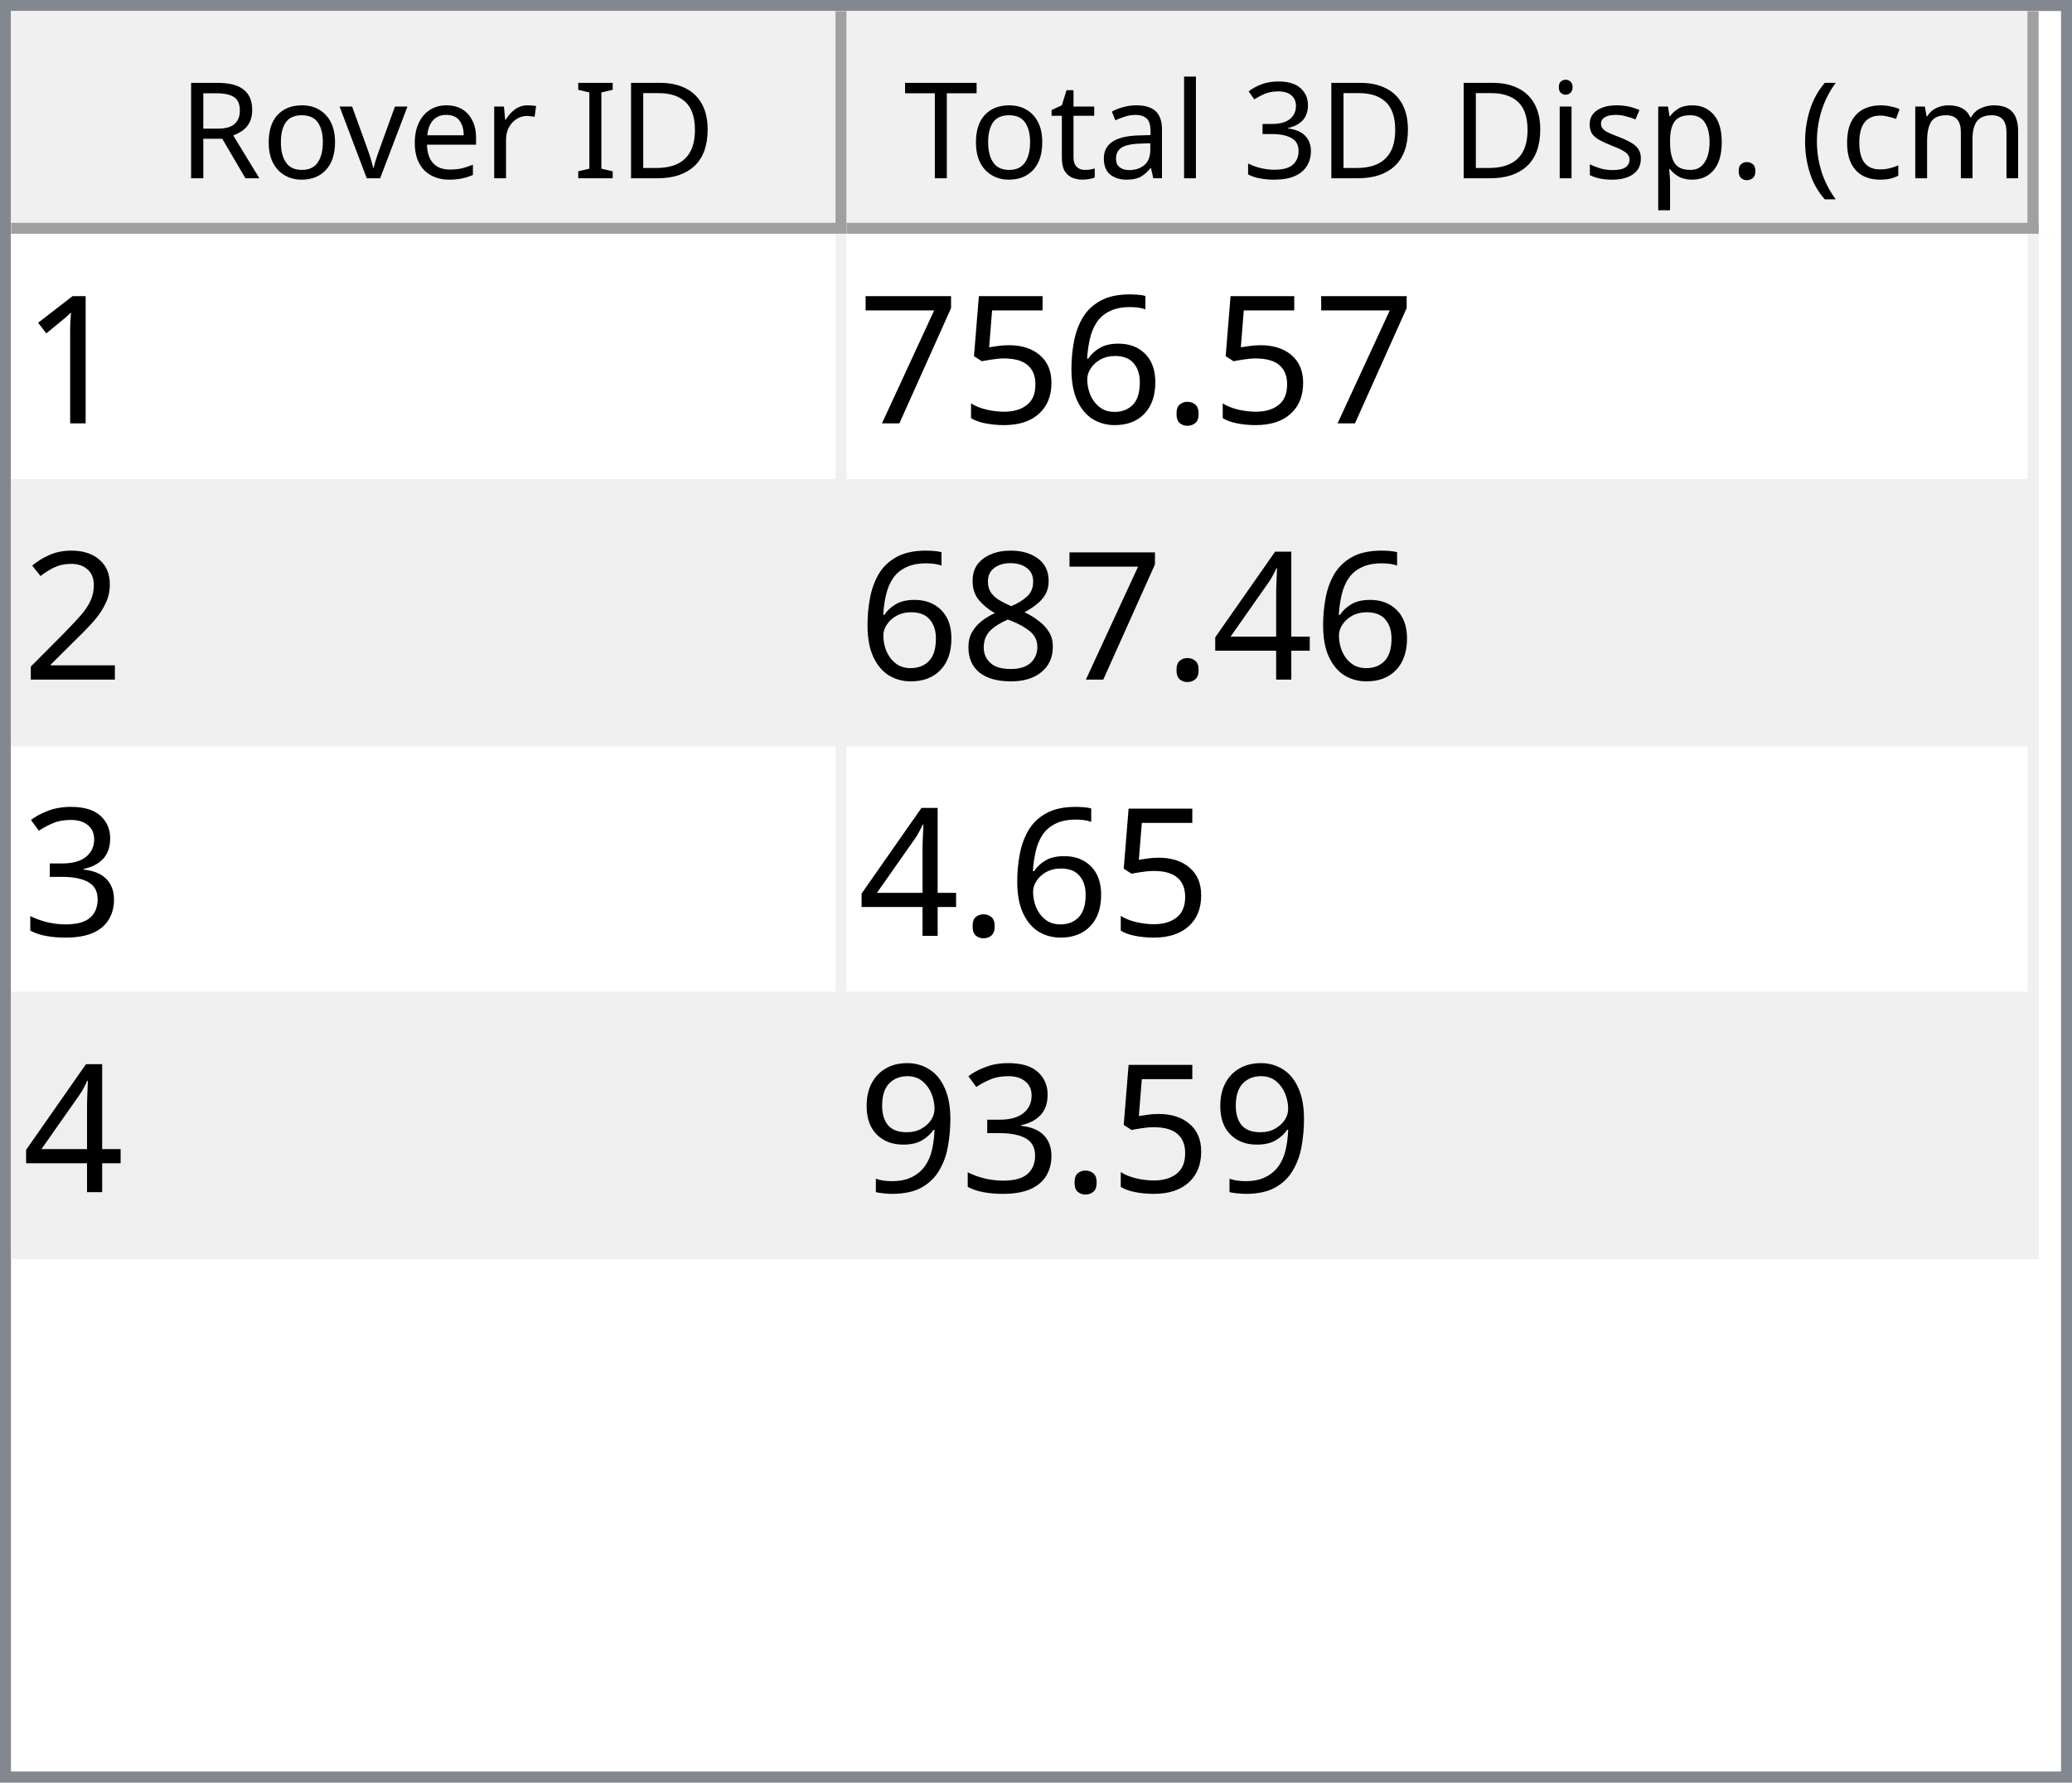
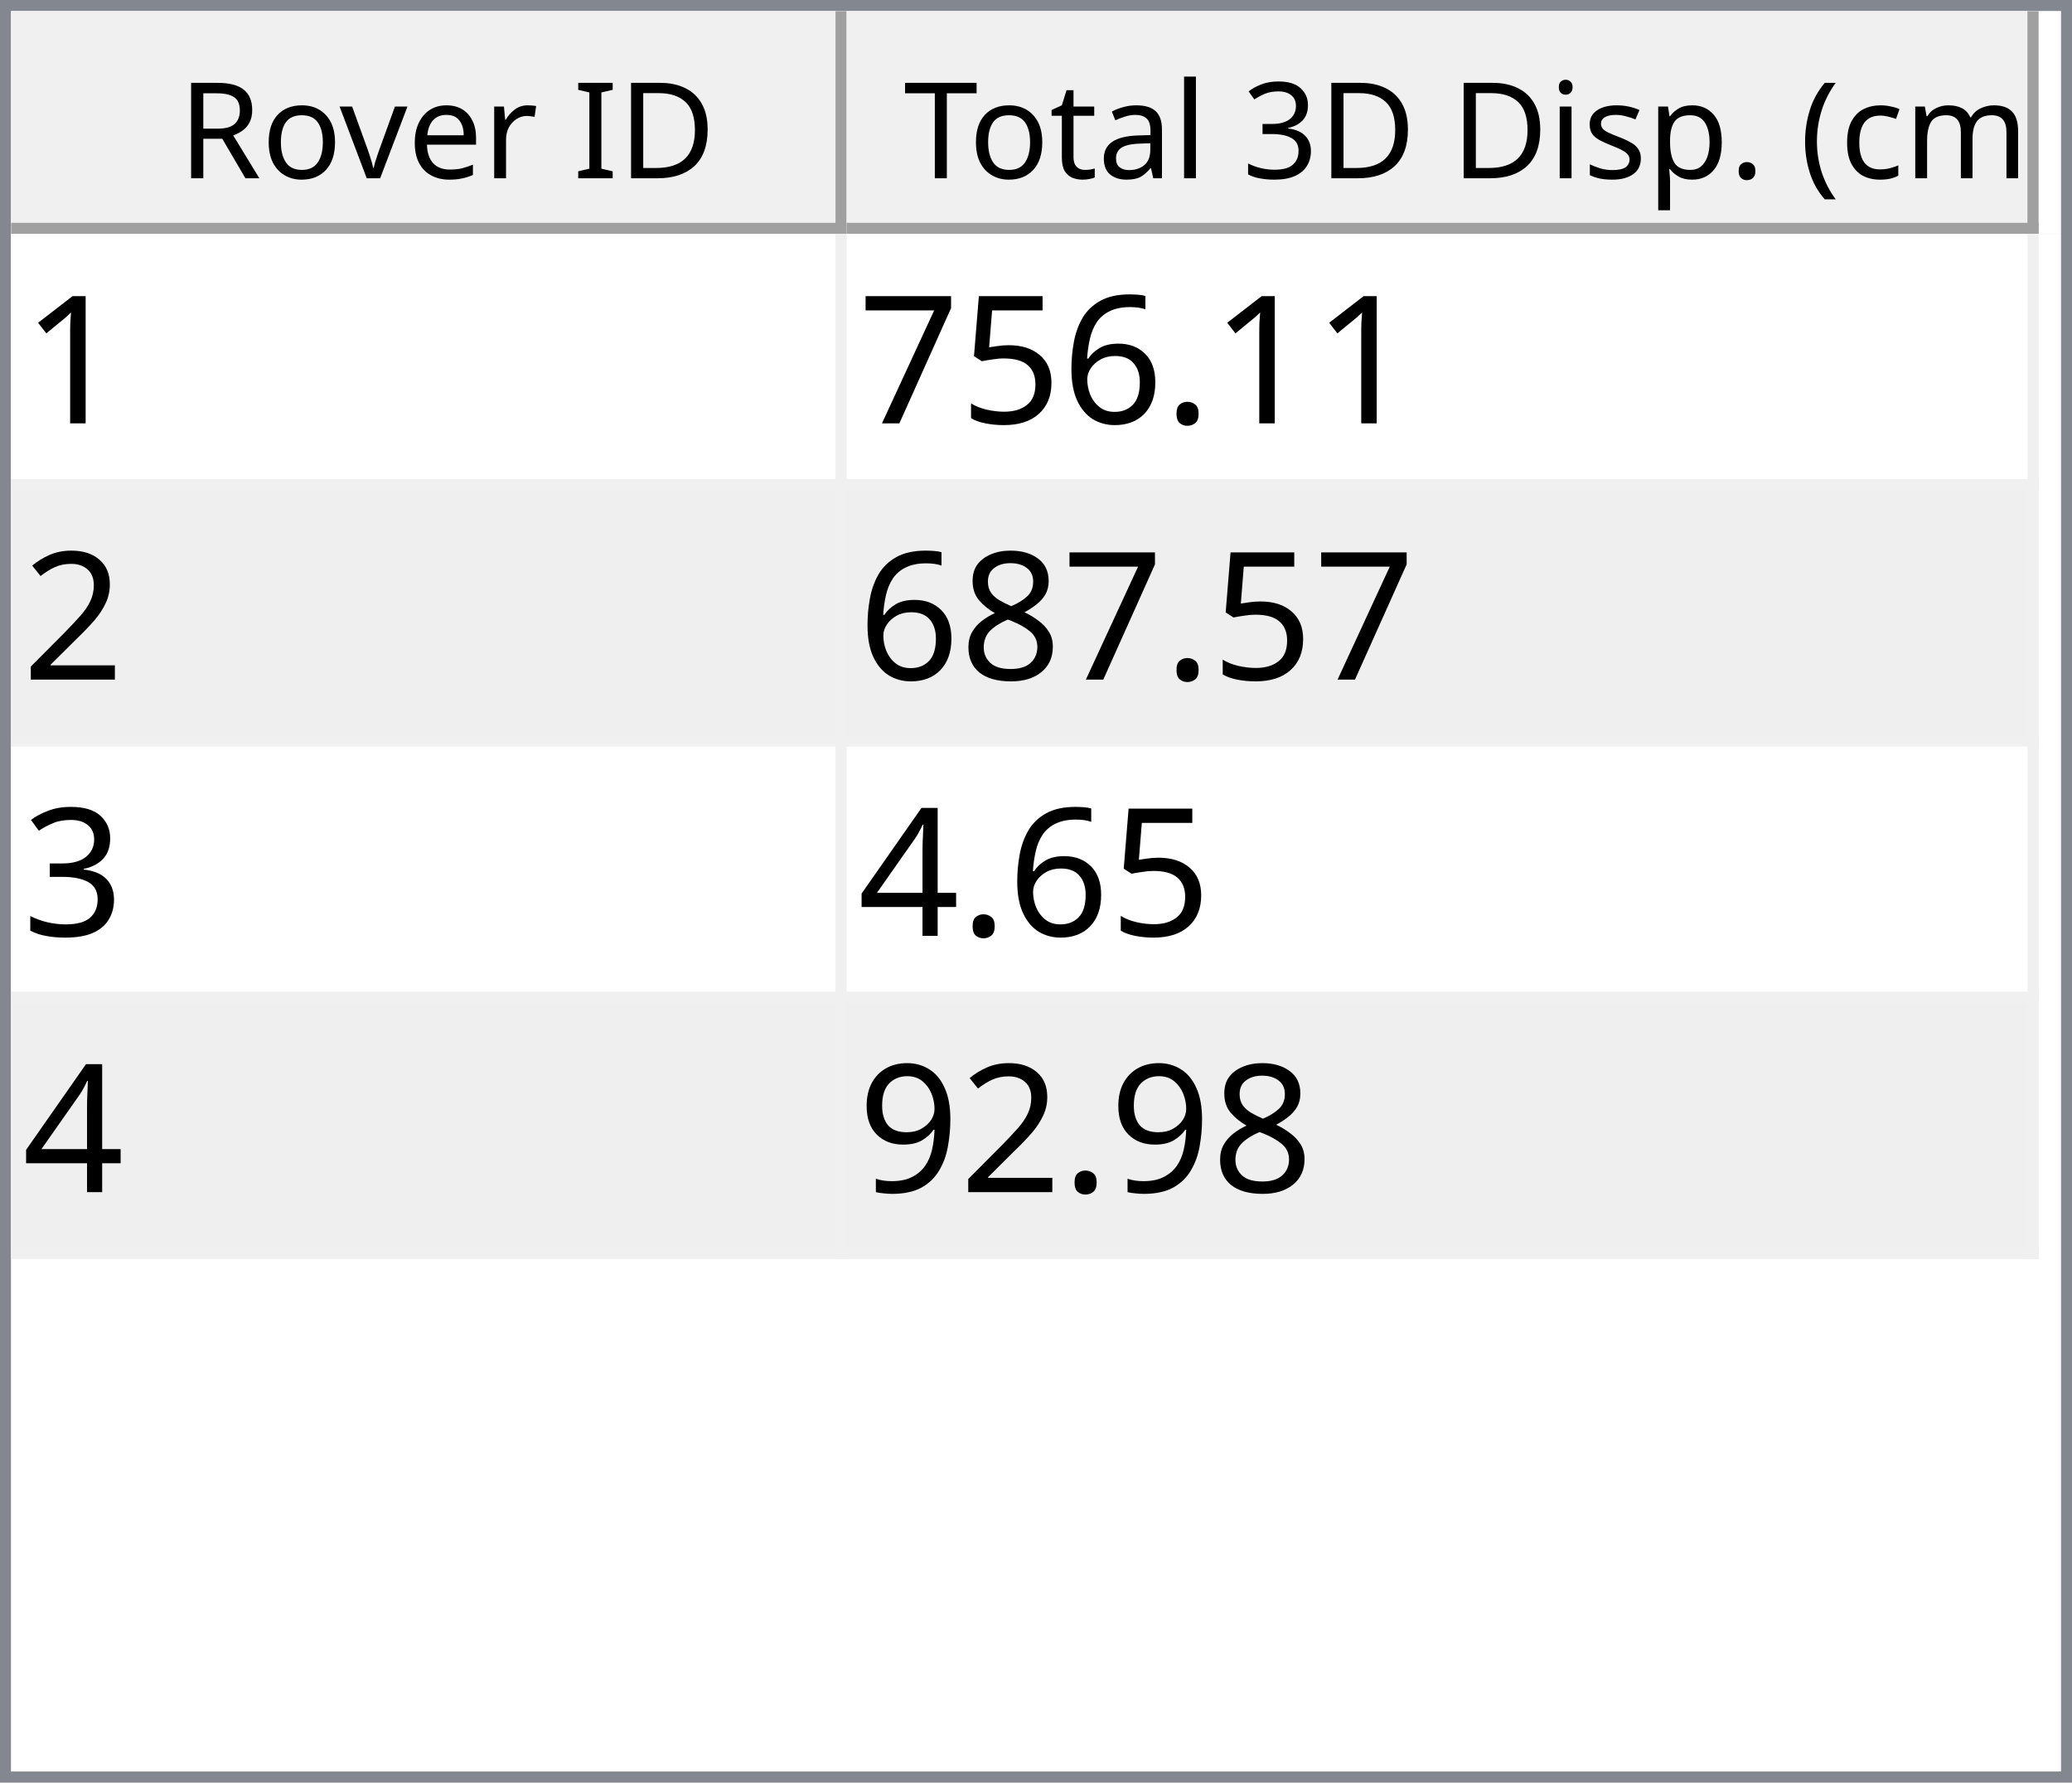
<svg xmlns="http://www.w3.org/2000/svg" style="fill-opacity:1; color-rendering:auto; color-interpolation:auto; text-rendering:auto; stroke:black; stroke-linecap:square; stroke-miterlimit:10; shape-rendering:auto; stroke-opacity:1; fill:black; stroke-dasharray:none; font-weight:normal; stroke-width:1; font-family:'Dialog'; font-style:normal; stroke-linejoin:miter; font-size:12px; stroke-dashoffset:0; image-rendering:auto;" width="186" height="160">
  <defs id="genericDefs" />
  <g>
    <defs id="defs1">
      <clipPath clipPathUnits="userSpaceOnUse" id="clipPath1">
        <path d="M0 0 L186 0 L186 160 L0 160 L0 0 Z" />
      </clipPath>
      <clipPath clipPathUnits="userSpaceOnUse" id="clipPath2">
        <path d="M0 0 L0 160 L186 160 L186 0 Z" />
      </clipPath>
      <clipPath clipPathUnits="userSpaceOnUse" id="clipPath3">
        <path d="M0 0 L0 20 L184 20 L184 0 Z" />
      </clipPath>
      <clipPath clipPathUnits="userSpaceOnUse" id="clipPath4">
        <path d="M0 0 L0 20 L75 20 L75 0 Z" />
      </clipPath>
      <clipPath clipPathUnits="userSpaceOnUse" id="clipPath5">
        <path d="M1 1 L1 19 L74 19 L74 1 Z" />
      </clipPath>
      <clipPath clipPathUnits="userSpaceOnUse" id="clipPath6">
        <path d="M0 0 L0 18 L73 18 L73 0 Z" />
      </clipPath>
      <clipPath clipPathUnits="userSpaceOnUse" id="clipPath7">
        <path d="M-0.5 -0.5 L-0.5 19.5 L74.5 19.5 L74.5 -0.5 Z" />
      </clipPath>
      <clipPath clipPathUnits="userSpaceOnUse" id="clipPath8">
        <path d="M0 0 L0 20 L107 20 L107 0 Z" />
      </clipPath>
      <clipPath clipPathUnits="userSpaceOnUse" id="clipPath9">
        <path d="M1 1 L1 19 L106 19 L106 1 Z" />
      </clipPath>
      <clipPath clipPathUnits="userSpaceOnUse" id="clipPath10">
        <path d="M0 0 L0 18 L105 18 L105 0 Z" />
      </clipPath>
      <clipPath clipPathUnits="userSpaceOnUse" id="clipPath11">
        <path d="M-0.5 -0.5 L-0.5 19.5 L106.5 19.5 L106.5 -0.5 Z" />
      </clipPath>
      <clipPath clipPathUnits="userSpaceOnUse" id="clipPath12">
        <path d="M0 0 L0 138 L184 138 L184 0 Z" />
      </clipPath>
      <clipPath clipPathUnits="userSpaceOnUse" id="clipPath13">
        <path d="M0 0 L0 92 L182 92 L182 0 Z" />
      </clipPath>
      <clipPath clipPathUnits="userSpaceOnUse" id="clipPath14">
        <path d="M-0.5 -0.5 L-0.5 91.5 L181.5 91.5 L181.5 -0.5 Z" />
      </clipPath>
      <clipPath clipPathUnits="userSpaceOnUse" id="clipPath15">
        <path d="M0 0 L0 22 L74 22 L74 0 Z" />
      </clipPath>
      <clipPath clipPathUnits="userSpaceOnUse" id="clipPath16">
        <path d="M0 0 L0 22 L106 22 L106 0 Z" />
      </clipPath>
      <font horiz-adv-x="64.551" id="font1">
        <font-face ascent="107.91" descent="25.098" units-per-em="100" style="font-style:normal; font-family:Segoe UI; font-weight:normal;" />
        <missing-glyph horiz-adv-x="64.551" d="M8.109 0 L8.109 68.266 L56.453 68.266 L56.453 0 L8.109 0 ZM15.328 7.234 L49.219 7.234 L49.219 61.031 L15.328 61.031 L15.328 7.234 Z" />
        <glyph unicode="D" horiz-adv-x="70.117" d="M9.188 0 L9.188 70.016 L28.516 70.016 Q65.531 70.016 65.531 35.891 Q65.531 19.672 55.25 9.836 Q44.969 0 27.734 0 L9.188 0 ZM17.391 62.594 L17.391 7.422 L27.828 7.422 Q41.609 7.422 49.273 14.797 Q56.938 22.172 56.938 35.688 Q56.938 62.594 28.328 62.594 L17.391 62.594 Z" />
        <glyph unicode="I" horiz-adv-x="26.611" d="M17.391 0 L9.188 0 L9.188 70.016 L17.391 70.016 L17.391 0 Z" />
        <glyph unicode=" " horiz-adv-x="27.393" d="" />
        <glyph unicode="r" horiz-adv-x="34.766" d="M34.188 41.891 Q32.078 43.5 28.125 43.5 Q23 43.5 19.555 38.672 Q16.109 33.844 16.109 25.484 L16.109 0 L8.109 0 L8.109 50 L16.109 50 L16.109 39.703 L16.312 39.703 Q18.016 44.969 21.531 47.922 Q25.047 50.875 29.391 50.875 Q32.516 50.875 34.188 50.203 L34.188 41.891 Z" />
        <glyph unicode="e" horiz-adv-x="52.295" d="M48.297 23 L12.984 23 Q13.188 14.656 17.484 10.109 Q21.781 5.562 29.297 5.562 Q37.75 5.562 44.828 11.141 L44.828 3.609 Q38.234 -1.172 27.391 -1.172 Q16.797 -1.172 10.742 5.641 Q4.688 12.453 4.688 24.812 Q4.688 36.469 11.305 43.82 Q17.922 51.172 27.734 51.172 Q37.547 51.172 42.922 44.828 Q48.297 38.484 48.297 27.203 L48.297 23 ZM40.094 29.781 Q40.047 36.719 36.75 40.578 Q33.453 44.438 27.594 44.438 Q21.922 44.438 17.969 40.383 Q14.016 36.328 13.094 29.781 L40.094 29.781 Z" />
        <glyph unicode="v" horiz-adv-x="47.9" d="M47.406 50 L27.484 0 L19.625 0 L0.688 50 L9.469 50 L22.172 13.672 Q23.578 9.672 23.922 6.688 L24.125 6.688 Q24.609 10.453 25.688 13.484 L38.969 50 L47.406 50 Z" />
        <glyph unicode="o" horiz-adv-x="58.594" d="M29 -1.172 Q17.922 -1.172 11.305 5.836 Q4.688 12.844 4.688 24.422 Q4.688 37.016 11.57 44.094 Q18.453 51.172 30.172 51.172 Q41.359 51.172 47.633 44.289 Q53.906 37.406 53.906 25.203 Q53.906 13.234 47.141 6.031 Q40.375 -1.172 29 -1.172 ZM29.594 44.438 Q21.875 44.438 17.383 39.188 Q12.891 33.938 12.891 24.703 Q12.891 15.828 17.43 10.695 Q21.969 5.562 29.594 5.562 Q37.359 5.562 41.531 10.594 Q45.703 15.625 45.703 24.906 Q45.703 34.281 41.531 39.359 Q37.359 44.438 29.594 44.438 Z" />
        <glyph unicode="R" horiz-adv-x="59.814" d="M59.375 0 L49.609 0 L37.891 19.625 Q36.281 22.359 34.766 24.289 Q33.25 26.219 31.664 27.438 Q30.078 28.656 28.25 29.219 Q26.422 29.781 24.125 29.781 L17.391 29.781 L17.391 0 L9.188 0 L9.188 70.016 L30.078 70.016 Q34.672 70.016 38.555 68.867 Q42.438 67.719 45.289 65.375 Q48.141 63.031 49.758 59.547 Q51.375 56.062 51.375 51.375 Q51.375 47.703 50.273 44.656 Q49.172 41.609 47.148 39.211 Q45.125 36.812 42.266 35.133 Q39.406 33.453 35.844 32.516 L35.844 32.328 Q37.594 31.547 38.891 30.547 Q40.188 29.547 41.359 28.18 Q42.531 26.812 43.68 25.078 Q44.828 23.344 46.234 21.047 L59.375 0 ZM17.391 62.594 L17.391 37.203 L28.516 37.203 Q31.594 37.203 34.203 38.133 Q36.812 39.062 38.719 40.797 Q40.625 42.531 41.703 45.047 Q42.781 47.562 42.781 50.688 Q42.781 56.297 39.141 59.445 Q35.5 62.594 28.609 62.594 L17.391 62.594 Z" />
        <glyph unicode=")" horiz-adv-x="30.176" d="M8.297 -15.922 L1.172 -15.922 Q16.406 2.344 16.406 26.812 Q16.406 51.469 1.078 70.016 L8.297 70.016 Q23.531 52.156 23.531 26.703 Q23.531 1.375 8.297 -15.922 Z" />
        <glyph unicode="m" horiz-adv-x="86.133" d="M79.109 0 L71.094 0 L71.094 28.719 Q71.094 37.016 68.531 40.727 Q65.969 44.438 59.906 44.438 Q54.781 44.438 51.195 39.75 Q47.609 35.062 47.609 28.516 L47.609 0 L39.594 0 L39.594 29.688 Q39.594 44.438 28.219 44.438 Q22.953 44.438 19.531 40.016 Q16.109 35.594 16.109 28.516 L16.109 0 L8.109 0 L8.109 50 L16.109 50 L16.109 42.094 L16.312 42.094 Q21.625 51.172 31.844 51.172 Q36.969 51.172 40.773 48.312 Q44.578 45.453 46 40.828 Q51.562 51.172 62.594 51.172 Q79.109 51.172 79.109 30.812 L79.109 0 Z" />
        <glyph unicode="c" horiz-adv-x="46.191" d="M42.188 2.297 Q36.422 -1.172 28.516 -1.172 Q17.828 -1.172 11.258 5.789 Q4.688 12.75 4.688 23.828 Q4.688 36.188 11.766 43.68 Q18.844 51.172 30.672 51.172 Q37.25 51.172 42.281 48.734 L42.281 40.531 Q36.719 44.438 30.375 44.438 Q22.703 44.438 17.797 38.945 Q12.891 33.453 12.891 24.516 Q12.891 15.719 17.508 10.641 Q22.125 5.562 29.891 5.562 Q36.422 5.562 42.188 9.906 L42.188 2.297 Z" />
        <glyph unicode="(" horiz-adv-x="30.176" d="M29.109 -15.922 L21.969 -15.922 Q6.844 1.375 6.844 26.703 Q6.844 52.156 21.969 70.016 L29.203 70.016 Q13.875 51.469 13.875 26.812 Q13.875 2.344 29.109 -15.922 Z" />
        <glyph unicode="." horiz-adv-x="21.68" d="M10.891 -1.078 Q8.641 -1.078 7.055 0.539 Q5.469 2.156 5.469 4.391 Q5.469 6.641 7.055 8.273 Q8.641 9.906 10.891 9.906 Q13.188 9.906 14.797 8.273 Q16.406 6.641 16.406 4.391 Q16.406 2.156 14.797 0.539 Q13.188 -1.078 10.891 -1.078 Z" />
        <glyph unicode="p" horiz-adv-x="58.789" d="M16.312 7.234 L16.109 7.234 L16.109 -23 L8.109 -23 L8.109 50 L16.109 50 L16.109 41.219 L16.312 41.219 Q22.219 51.172 33.594 51.172 Q43.266 51.172 48.688 44.461 Q54.109 37.75 54.109 26.469 Q54.109 13.922 48 6.375 Q41.891 -1.172 31.297 -1.172 Q21.578 -1.172 16.312 7.234 ZM16.109 27.391 L16.109 20.406 Q16.109 14.203 20.141 9.883 Q24.172 5.562 30.375 5.562 Q37.641 5.562 41.773 11.133 Q45.906 16.703 45.906 26.609 Q45.906 34.969 42.047 39.703 Q38.188 44.438 31.594 44.438 Q24.609 44.438 20.359 39.578 Q16.109 34.719 16.109 27.391 Z" />
        <glyph unicode="s" horiz-adv-x="42.432" d="M5.078 1.812 L5.078 10.406 Q11.625 5.562 19.484 5.562 Q30.031 5.562 30.031 12.594 Q30.031 14.594 29.125 15.992 Q28.219 17.391 26.68 18.461 Q25.141 19.531 23.07 20.383 Q21 21.234 18.609 22.172 Q15.281 23.484 12.766 24.828 Q10.25 26.172 8.57 27.859 Q6.891 29.547 6.031 31.695 Q5.172 33.844 5.172 36.719 Q5.172 40.234 6.789 42.945 Q8.406 45.656 11.086 47.484 Q13.766 49.312 17.211 50.242 Q20.656 51.172 24.312 51.172 Q30.812 51.172 35.938 48.922 L35.938 40.828 Q30.422 44.438 23.25 44.438 Q21 44.438 19.195 43.922 Q17.391 43.406 16.094 42.477 Q14.797 41.547 14.086 40.258 Q13.375 38.969 13.375 37.406 Q13.375 35.453 14.086 34.133 Q14.797 32.812 16.164 31.789 Q17.531 30.766 19.484 29.938 Q21.438 29.109 23.922 28.125 Q27.25 26.859 29.883 25.516 Q32.516 24.172 34.375 22.484 Q36.234 20.797 37.234 18.602 Q38.234 16.406 38.234 13.375 Q38.234 9.672 36.602 6.938 Q34.969 4.203 32.234 2.398 Q29.5 0.594 25.93 -0.289 Q22.359 -1.172 18.453 -1.172 Q10.75 -1.172 5.078 1.812 Z" />
        <glyph unicode="i" horiz-adv-x="24.219" d="M12.203 62.703 Q10.062 62.703 8.547 64.164 Q7.031 65.625 7.031 67.875 Q7.031 70.125 8.547 71.609 Q10.062 73.094 12.203 73.094 Q14.406 73.094 15.945 71.609 Q17.484 70.125 17.484 67.875 Q17.484 65.719 15.945 64.211 Q14.406 62.703 12.203 62.703 ZM16.109 0 L8.109 0 L8.109 50 L16.109 50 L16.109 0 Z" />
        <glyph unicode="3" horiz-adv-x="53.906" d="M46.531 19.828 Q46.531 15.094 44.75 11.211 Q42.969 7.328 39.719 4.57 Q36.469 1.812 31.93 0.297 Q27.391 -1.219 21.922 -1.219 Q11.922 -1.219 6 2.594 L6 11.188 Q13.094 5.609 22.219 5.609 Q25.875 5.609 28.828 6.539 Q31.781 7.469 33.906 9.227 Q36.031 10.984 37.18 13.477 Q38.328 15.969 38.328 19.094 Q38.328 32.812 18.797 32.812 L12.984 32.812 L12.984 39.594 L18.5 39.594 Q35.797 39.594 35.797 52.484 Q35.797 64.406 22.609 64.406 Q15.188 64.406 8.688 59.422 L8.688 67.188 Q15.375 71.188 24.609 71.188 Q29 71.188 32.57 69.969 Q36.141 68.75 38.68 66.555 Q41.219 64.359 42.609 61.281 Q44 58.203 44 54.5 Q44 40.672 30.031 36.719 L30.031 36.531 Q33.594 36.141 36.625 34.797 Q39.656 33.453 41.852 31.305 Q44.047 29.156 45.289 26.25 Q46.531 23.344 46.531 19.828 Z" />
        <glyph unicode="l" horiz-adv-x="24.219" d="M16.109 0 L8.109 0 L8.109 74.031 L16.109 74.031 L16.109 0 Z" />
        <glyph unicode="a" horiz-adv-x="50.879" d="M43.891 0 L35.891 0 L35.891 7.812 L35.688 7.812 Q30.469 -1.172 20.312 -1.172 Q12.844 -1.172 8.617 2.781 Q4.391 6.734 4.391 13.281 Q4.391 27.297 20.906 29.594 L35.891 31.688 Q35.891 44.438 25.594 44.438 Q16.547 44.438 9.281 38.281 L9.281 46.484 Q16.656 51.172 26.266 51.172 Q43.891 51.172 43.891 32.516 L43.891 0 ZM35.891 25.297 L23.828 23.641 Q18.266 22.859 15.43 20.875 Q12.594 18.891 12.594 13.875 Q12.594 10.203 15.211 7.883 Q17.828 5.562 22.172 5.562 Q28.125 5.562 32.008 9.742 Q35.891 13.922 35.891 20.312 L35.891 25.297 Z" />
        <glyph unicode="t" horiz-adv-x="33.887" d="M31.297 0.484 Q28.469 -1.078 23.828 -1.078 Q10.688 -1.078 10.688 13.578 L10.688 43.172 L2.094 43.172 L2.094 50 L10.688 50 L10.688 62.203 L18.703 64.797 L18.703 50 L31.297 50 L31.297 43.172 L18.703 43.172 L18.703 14.984 Q18.703 9.969 20.414 7.82 Q22.125 5.672 26.078 5.672 Q29.109 5.672 31.297 7.328 L31.297 0.484 Z" />
        <glyph unicode="T" horiz-adv-x="52.393" d="M50.594 62.594 L30.375 62.594 L30.375 0 L22.172 0 L22.172 62.594 L2 62.594 L2 70.016 L50.594 70.016 L50.594 62.594 Z" />
      </font>
      <font horiz-adv-x="75.0" id="font2">
        <font-face ascent="100.537" descent="21.973" units-per-em="100" style="font-style:normal; font-family:sans-serif; font-weight:normal;" />
        <missing-glyph horiz-adv-x="75.0" d="M12.5 0 L12.5 62.5 L62.5 62.5 L62.5 0 L12.5 0 ZM14.062 1.562 L60.938 1.562 L60.938 60.938 L14.062 60.938 L14.062 1.562 Z" />
        <glyph unicode="1" horiz-adv-x="55.615" d="M37.25 0 L28.469 0 L28.469 56 Q25.297 52.984 20.141 49.953 Q14.984 46.922 10.891 45.406 L10.891 53.906 Q18.266 57.375 23.781 62.305 Q29.297 67.234 31.594 71.875 L37.25 71.875 L37.25 0 Z" />
        <glyph unicode="." horiz-adv-x="27.783" d="M9.078 0 L9.078 10.016 L19.094 10.016 L19.094 0 L9.078 0 Z" />
        <glyph unicode="6" horiz-adv-x="55.615" d="M49.75 54.047 L41.016 53.375 Q39.844 58.547 37.703 60.891 Q34.125 64.656 28.906 64.656 Q24.703 64.656 21.531 62.312 Q17.391 59.281 14.992 53.469 Q12.594 47.656 12.5 36.922 Q15.672 41.75 20.266 44.094 Q24.859 46.438 29.891 46.438 Q38.672 46.438 44.852 39.969 Q51.031 33.5 51.031 23.25 Q51.031 16.5 48.125 10.719 Q45.219 4.938 40.141 1.859 Q35.062 -1.219 28.609 -1.219 Q17.625 -1.219 10.695 6.859 Q3.766 14.938 3.766 33.5 Q3.766 54.25 11.422 63.672 Q18.109 71.875 29.438 71.875 Q37.891 71.875 43.289 67.141 Q48.688 62.406 49.75 54.047 ZM13.875 23.188 Q13.875 18.656 15.797 14.508 Q17.719 10.359 21.188 8.18 Q24.656 6 28.469 6 Q34.031 6 38.039 10.492 Q42.047 14.984 42.047 22.703 Q42.047 30.125 38.086 34.398 Q34.125 38.672 28.125 38.672 Q22.172 38.672 18.023 34.398 Q13.875 30.125 13.875 23.188 Z" />
        <glyph unicode="5" horiz-adv-x="55.615" d="M4.156 18.75 L13.375 19.531 Q14.406 12.797 18.141 9.398 Q21.875 6 27.156 6 Q33.5 6 37.891 10.789 Q42.281 15.578 42.281 23.484 Q42.281 31 38.062 35.352 Q33.844 39.703 27 39.703 Q22.75 39.703 19.336 37.773 Q15.922 35.844 13.969 32.766 L5.719 33.844 L12.641 70.609 L48.25 70.609 L48.25 62.203 L19.672 62.203 L15.828 42.969 Q22.266 47.469 29.344 47.469 Q38.719 47.469 45.164 40.969 Q51.609 34.469 51.609 24.266 Q51.609 14.547 45.953 7.469 Q39.062 -1.219 27.156 -1.219 Q17.391 -1.219 11.211 4.25 Q5.031 9.719 4.156 18.75 Z" />
        <glyph unicode="7" horiz-adv-x="55.615" d="M4.734 62.203 L4.734 70.656 L51.078 70.656 L51.078 63.812 Q44.234 56.547 37.523 44.484 Q30.812 32.422 27.156 19.672 Q24.516 10.688 23.781 0 L14.75 0 Q14.891 8.453 18.062 20.414 Q21.234 32.375 27.172 43.484 Q33.109 54.594 39.797 62.203 L4.734 62.203 Z" />
        <glyph unicode="2" horiz-adv-x="55.615" d="M50.344 8.453 L50.344 0 L3.031 0 Q2.938 3.172 4.047 6.109 Q5.859 10.938 9.836 15.625 Q13.812 20.312 21.344 26.469 Q33.016 36.031 37.117 41.625 Q41.219 47.219 41.219 52.203 Q41.219 57.422 37.477 61.008 Q33.734 64.594 27.734 64.594 Q21.391 64.594 17.578 60.789 Q13.766 56.984 13.719 50.25 L4.688 51.172 Q5.609 61.281 11.664 66.578 Q17.719 71.875 27.938 71.875 Q38.234 71.875 44.242 66.164 Q50.25 60.453 50.25 52 Q50.25 47.703 48.492 43.555 Q46.734 39.406 42.656 34.812 Q38.578 30.219 29.109 22.219 Q21.188 15.578 18.945 13.211 Q16.703 10.844 15.234 8.453 L50.344 8.453 Z" />
-         <glyph unicode="4" horiz-adv-x="55.615" d="M32.328 0 L32.328 17.141 L1.266 17.141 L1.266 25.203 L33.938 71.578 L41.109 71.578 L41.109 25.203 L50.781 25.203 L50.781 17.141 L41.109 17.141 L41.109 0 L32.328 0 ZM32.328 25.203 L32.328 57.469 L9.906 25.203 L32.328 25.203 Z" />
        <glyph unicode="8" horiz-adv-x="55.615" d="M17.672 38.812 Q12.203 40.828 9.57 44.539 Q6.938 48.25 6.938 53.422 Q6.938 61.234 12.555 66.555 Q18.172 71.875 27.484 71.875 Q36.859 71.875 42.578 66.43 Q48.297 60.984 48.297 53.172 Q48.297 48.188 45.68 44.508 Q43.062 40.828 37.75 38.812 Q44.344 36.672 47.781 31.883 Q51.219 27.094 51.219 20.453 Q51.219 11.281 44.727 5.031 Q38.234 -1.219 27.641 -1.219 Q17.047 -1.219 10.547 5.055 Q4.047 11.328 4.047 20.703 Q4.047 27.688 7.594 32.398 Q11.141 37.109 17.672 38.812 ZM15.922 53.719 Q15.922 48.641 19.195 45.414 Q22.469 42.188 27.688 42.188 Q32.766 42.188 36.016 45.383 Q39.266 48.578 39.266 53.219 Q39.266 58.062 35.914 61.359 Q32.562 64.656 27.594 64.656 Q22.562 64.656 19.242 61.43 Q15.922 58.203 15.922 53.719 ZM13.094 20.656 Q13.094 16.891 14.875 13.375 Q16.656 9.859 20.172 7.93 Q23.688 6 27.734 6 Q34.031 6 38.133 10.055 Q42.234 14.109 42.234 20.359 Q42.234 26.703 38.016 30.859 Q33.797 35.016 27.438 35.016 Q21.234 35.016 17.164 30.914 Q13.094 26.812 13.094 20.656 Z" />
        <glyph unicode="3" horiz-adv-x="55.615" d="M4.203 18.891 L12.984 20.062 Q14.5 12.594 18.141 9.297 Q21.781 6 27 6 Q33.203 6 37.477 10.297 Q41.75 14.594 41.75 20.953 Q41.75 27 37.797 30.93 Q33.844 34.859 27.734 34.859 Q25.25 34.859 21.531 33.891 L22.516 41.609 Q23.391 41.5 23.922 41.5 Q29.547 41.5 34.039 44.43 Q38.531 47.359 38.531 53.469 Q38.531 58.297 35.258 61.477 Q31.984 64.656 26.812 64.656 Q21.688 64.656 18.266 61.43 Q14.844 58.203 13.875 51.766 L5.078 53.328 Q6.688 62.156 12.398 67.016 Q18.109 71.875 26.609 71.875 Q32.469 71.875 37.398 69.359 Q42.328 66.844 44.945 62.5 Q47.562 58.156 47.562 53.266 Q47.562 48.641 45.07 44.828 Q42.578 41.016 37.703 38.766 Q44.047 37.312 47.562 32.695 Q51.078 28.078 51.078 21.141 Q51.078 11.766 44.242 5.25 Q37.406 -1.266 26.953 -1.266 Q17.531 -1.266 11.305 4.352 Q5.078 9.969 4.203 18.891 Z" />
+         <glyph unicode="4" horiz-adv-x="55.615" d="M32.328 0 L32.328 17.141 L1.266 17.141 L1.266 25.203 L33.938 71.578 L41.109 71.578 L41.109 25.203 L50.781 25.203 L50.781 17.141 L41.109 17.141 L41.109 0 L32.328 0 ZM32.328 25.203 L32.328 57.469 L9.906 25.203 L32.328 25.203 Z" />
        <glyph unicode="9" horiz-adv-x="55.615" d="M5.469 16.547 L13.922 17.328 Q14.984 11.375 18.016 8.688 Q21.047 6 25.781 6 Q29.828 6 32.883 7.859 Q35.938 9.719 37.891 12.82 Q39.844 15.922 41.164 21.195 Q42.484 26.469 42.484 31.938 Q42.484 32.516 42.438 33.688 Q39.797 29.5 35.234 26.883 Q30.672 24.266 25.344 24.266 Q16.453 24.266 10.305 30.711 Q4.156 37.156 4.156 47.703 Q4.156 58.594 10.578 65.234 Q17 71.875 26.656 71.875 Q33.641 71.875 39.43 68.117 Q45.219 64.359 48.219 57.398 Q51.219 50.438 51.219 37.25 Q51.219 23.531 48.242 15.406 Q45.266 7.281 39.383 3.031 Q33.5 -1.219 25.594 -1.219 Q17.188 -1.219 11.867 3.445 Q6.547 8.109 5.469 16.547 ZM41.453 48.141 Q41.453 55.719 37.43 60.156 Q33.406 64.594 27.734 64.594 Q21.875 64.594 17.531 59.812 Q13.188 55.031 13.188 47.406 Q13.188 40.578 17.312 36.305 Q21.438 32.031 27.484 32.031 Q33.594 32.031 37.523 36.305 Q41.453 40.578 41.453 48.141 Z" />
      </font>
    </defs>
    <g style="fill:white; stroke:white;">
      <rect x="0" y="0" width="186" style="clip-path:url(#clipPath1); stroke:none;" height="160" />
    </g>
    <g style="fill:white; text-rendering:optimizeSpeed; color-rendering:optimizeSpeed; image-rendering:optimizeSpeed; shape-rendering:crispEdges; stroke:white; color-interpolation:sRGB;">
      <rect x="0" width="186" height="160" y="0" style="stroke:none;" />
      <path style="stroke:none;" d="M0 160 L186 160 L186 0 L0 0 Z" />
    </g>
    <g style="fill:rgb(240,240,240); font-family:'Segoe UI'; stroke:rgb(240,240,240);">
      <rect x="0" y="0" width="186" style="clip-path:url(#clipPath2); stroke:none;" height="160" />
    </g>
    <g style="fill:rgb(130,135,144); font-family:'Segoe UI'; stroke:rgb(130,135,144);">
      <path d="M0 0 L186 0 L186 160 L0 160 L0 0 ZM1 1 L185 1 L185 159 L1 159 L1 1 Z" style="fill-rule:evenodd; clip-path:url(#clipPath2); stroke:none;" />
    </g>
    <g style="fill:white; font-family:'Segoe UI'; stroke:white;" transform="translate(1,1)">
      <rect x="0" y="0" width="184" style="clip-path:url(#clipPath3); stroke:none;" height="20" />
    </g>
    <g style="fill:rgb(240,240,240); font-family:'Segoe UI'; stroke:rgb(240,240,240);" transform="translate(1,1)">
      <rect x="0" y="0" width="75" style="clip-path:url(#clipPath4); stroke:none;" height="20" />
    </g>
    <g style="font-family:'Segoe UI';" transform="translate(2,2)">
      <text x="14" xml:space="preserve" y="14" style="clip-path:url(#clipPath6); stroke:none;">Rover ID</text>
    </g>
    <g style="fill:rgb(160,160,160); font-family:'Segoe UI'; stroke:rgb(160,160,160); stroke-linejoin:bevel;" transform="translate(1.5,1.5)">
      <line x1="74" x2="74" y1="0" style="fill:none; clip-path:url(#clipPath7);" y2="19" />
    </g>
    <g style="fill:rgb(160,160,160); font-family:'Segoe UI'; stroke:rgb(160,160,160); stroke-linejoin:bevel;" transform="matrix(1,0,0,1,1,1) translate(0.5,0.5)">
      <line x1="0" x2="74" y1="19" style="fill:none; clip-path:url(#clipPath7);" y2="19" />
    </g>
    <g style="fill:rgb(240,240,240); font-family:'Segoe UI'; stroke:rgb(240,240,240);" transform="translate(76,1)">
      <rect x="0" y="0" width="107" style="clip-path:url(#clipPath8); stroke:none;" height="20" />
    </g>
    <g style="font-family:'Segoe UI';" transform="translate(77,2)">
      <text x="1" xml:space="preserve" y="14" style="clip-path:url(#clipPath10); stroke:none;"> Total 3D Disp. (cm)</text>
    </g>
    <g style="fill:rgb(160,160,160); font-family:'Segoe UI'; stroke:rgb(160,160,160); stroke-linejoin:bevel;" transform="translate(76.5,1.5)">
      <line x1="106" x2="106" y1="0" style="fill:none; clip-path:url(#clipPath11);" y2="19" />
    </g>
    <g style="fill:rgb(160,160,160); font-family:'Segoe UI'; stroke:rgb(160,160,160); stroke-linejoin:bevel;" transform="matrix(1,0,0,1,76,1) translate(0.5,0.5)">
      <line x1="0" x2="106" y1="19" style="fill:none; clip-path:url(#clipPath11);" y2="19" />
    </g>
    <g style="fill:white; font-family:'Segoe UI'; stroke:white;" transform="translate(1,21)">
      <rect x="0" y="0" width="184" style="clip-path:url(#clipPath12); stroke:none;" height="138" />
    </g>
    <g style="fill:rgb(240,240,240); font-size:16px; font-family:sans-serif; stroke:rgb(240,240,240);" transform="translate(1,21)">
      <rect x="0" y="0" width="182" style="clip-path:url(#clipPath13); stroke:none;" height="92" />
      <line transform="translate(0.5,0.5)" x1="0" x2="181" y1="22" style="clip-path:url(#clipPath14); fill:none; stroke-linejoin:bevel;" y2="22" />
    </g>
    <g transform="matrix(1,0,0,1,1,21) translate(0.5,0.5)" style="fill:rgb(240,240,240); font-size:16px; font-family:sans-serif; stroke:rgb(240,240,240); stroke-linejoin:bevel;">
      <line x1="0" x2="181" y1="45" style="fill:none; clip-path:url(#clipPath14);" y2="45" />
    </g>
    <g transform="matrix(1,0,0,1,1,21) translate(0.5,0.5)" style="fill:rgb(240,240,240); font-size:16px; font-family:sans-serif; stroke:rgb(240,240,240); stroke-linejoin:bevel;">
      <line x1="0" x2="181" y1="68" style="fill:none; clip-path:url(#clipPath14);" y2="68" />
    </g>
    <g transform="matrix(1,0,0,1,1,21) translate(0.5,0.5)" style="fill:rgb(240,240,240); font-size:16px; font-family:sans-serif; stroke:rgb(240,240,240); stroke-linejoin:bevel;">
      <line x1="0" x2="181" y1="91" style="fill:none; clip-path:url(#clipPath14);" y2="91" />
    </g>
    <g transform="matrix(1,0,0,1,1,21) translate(0.5,0.5)" style="fill:rgb(240,240,240); font-size:16px; font-family:sans-serif; stroke:rgb(240,240,240); stroke-linejoin:bevel;">
      <line x1="74" x2="74" y1="0" style="fill:none; clip-path:url(#clipPath14);" y2="91" />
    </g>
    <g transform="matrix(1,0,0,1,1,21) translate(0.5,0.5)" style="fill:rgb(240,240,240); font-size:16px; font-family:sans-serif; stroke:rgb(240,240,240); stroke-linejoin:bevel;">
      <line x1="181" x2="181" y1="0" style="fill:none; clip-path:url(#clipPath14);" y2="91" />
    </g>
    <g style="fill:white; font-size:16px; font-family:sans-serif; stroke:white;" transform="matrix(1,0,0,1,1,21)">
      <rect x="0" y="0" width="74" style="clip-path:url(#clipPath15); stroke:none;" height="22" />
      <text x="1" y="17" style="fill:black; clip-path:url(#clipPath15); stroke:none;" xml:space="preserve">1</text>
    </g>
    <g style="fill:white; font-size:16px; font-family:sans-serif; stroke:white;" transform="matrix(1,0,0,1,1,21) translate(75,0)">
      <rect x="0" y="0" width="106" style="clip-path:url(#clipPath16); stroke:none;" height="22" />
-       <text x="1" y="17" style="fill:black; clip-path:url(#clipPath16); stroke:none;" xml:space="preserve">756.57</text>
+       <text x="1" y="17" style="fill:black; clip-path:url(#clipPath16); stroke:none;" xml:space="preserve">756.11</text>
    </g>
    <g style="fill:rgb(239,239,239); font-size:16px; font-family:sans-serif; stroke:rgb(239,239,239);" transform="matrix(1,0,0,1,1,21) translate(0,23)">
      <rect x="0" y="0" width="74" style="clip-path:url(#clipPath15); stroke:none;" height="22" />
      <text x="1" y="17" style="fill:black; clip-path:url(#clipPath15); stroke:none;" xml:space="preserve">2</text>
    </g>
    <g style="fill:rgb(239,239,239); font-size:16px; font-family:sans-serif; stroke:rgb(239,239,239);" transform="matrix(1,0,0,1,1,21) translate(75,23)">
      <rect x="0" y="0" width="106" style="clip-path:url(#clipPath16); stroke:none;" height="22" />
-       <text x="1" y="17" style="fill:black; clip-path:url(#clipPath16); stroke:none;" xml:space="preserve">687.46</text>
+       <text x="1" y="17" style="fill:black; clip-path:url(#clipPath16); stroke:none;" xml:space="preserve">687.57</text>
    </g>
    <g style="fill:white; font-size:16px; font-family:sans-serif; stroke:white;" transform="matrix(1,0,0,1,1,21) translate(0,46)">
      <rect x="0" y="0" width="74" style="clip-path:url(#clipPath15); stroke:none;" height="22" />
      <text x="1" y="17" style="fill:black; clip-path:url(#clipPath15); stroke:none;" xml:space="preserve">3</text>
    </g>
    <g style="fill:white; font-size:16px; font-family:sans-serif; stroke:white;" transform="matrix(1,0,0,1,1,21) translate(75,46)">
      <rect x="0" y="0" width="106" style="clip-path:url(#clipPath16); stroke:none;" height="22" />
      <text x="1" y="17" style="fill:black; clip-path:url(#clipPath16); stroke:none;" xml:space="preserve">4.65</text>
    </g>
    <g style="fill:rgb(239,239,239); font-size:16px; font-family:sans-serif; stroke:rgb(239,239,239);" transform="matrix(1,0,0,1,1,21) translate(0,69)">
      <rect x="0" y="0" width="74" style="clip-path:url(#clipPath15); stroke:none;" height="22" />
      <text x="1" y="17" style="fill:black; clip-path:url(#clipPath15); stroke:none;" xml:space="preserve">4</text>
    </g>
    <g style="fill:rgb(239,239,239); font-size:16px; font-family:sans-serif; stroke:rgb(239,239,239);" transform="matrix(1,0,0,1,1,21) translate(75,69)">
      <rect x="0" y="0" width="106" style="clip-path:url(#clipPath16); stroke:none;" height="22" />
-       <text x="1" y="17" style="fill:black; clip-path:url(#clipPath16); stroke:none;" xml:space="preserve">93.59</text>
+       <text x="1" y="17" style="fill:black; clip-path:url(#clipPath16); stroke:none;" xml:space="preserve">92.98</text>
    </g>
  </g>
</svg>
